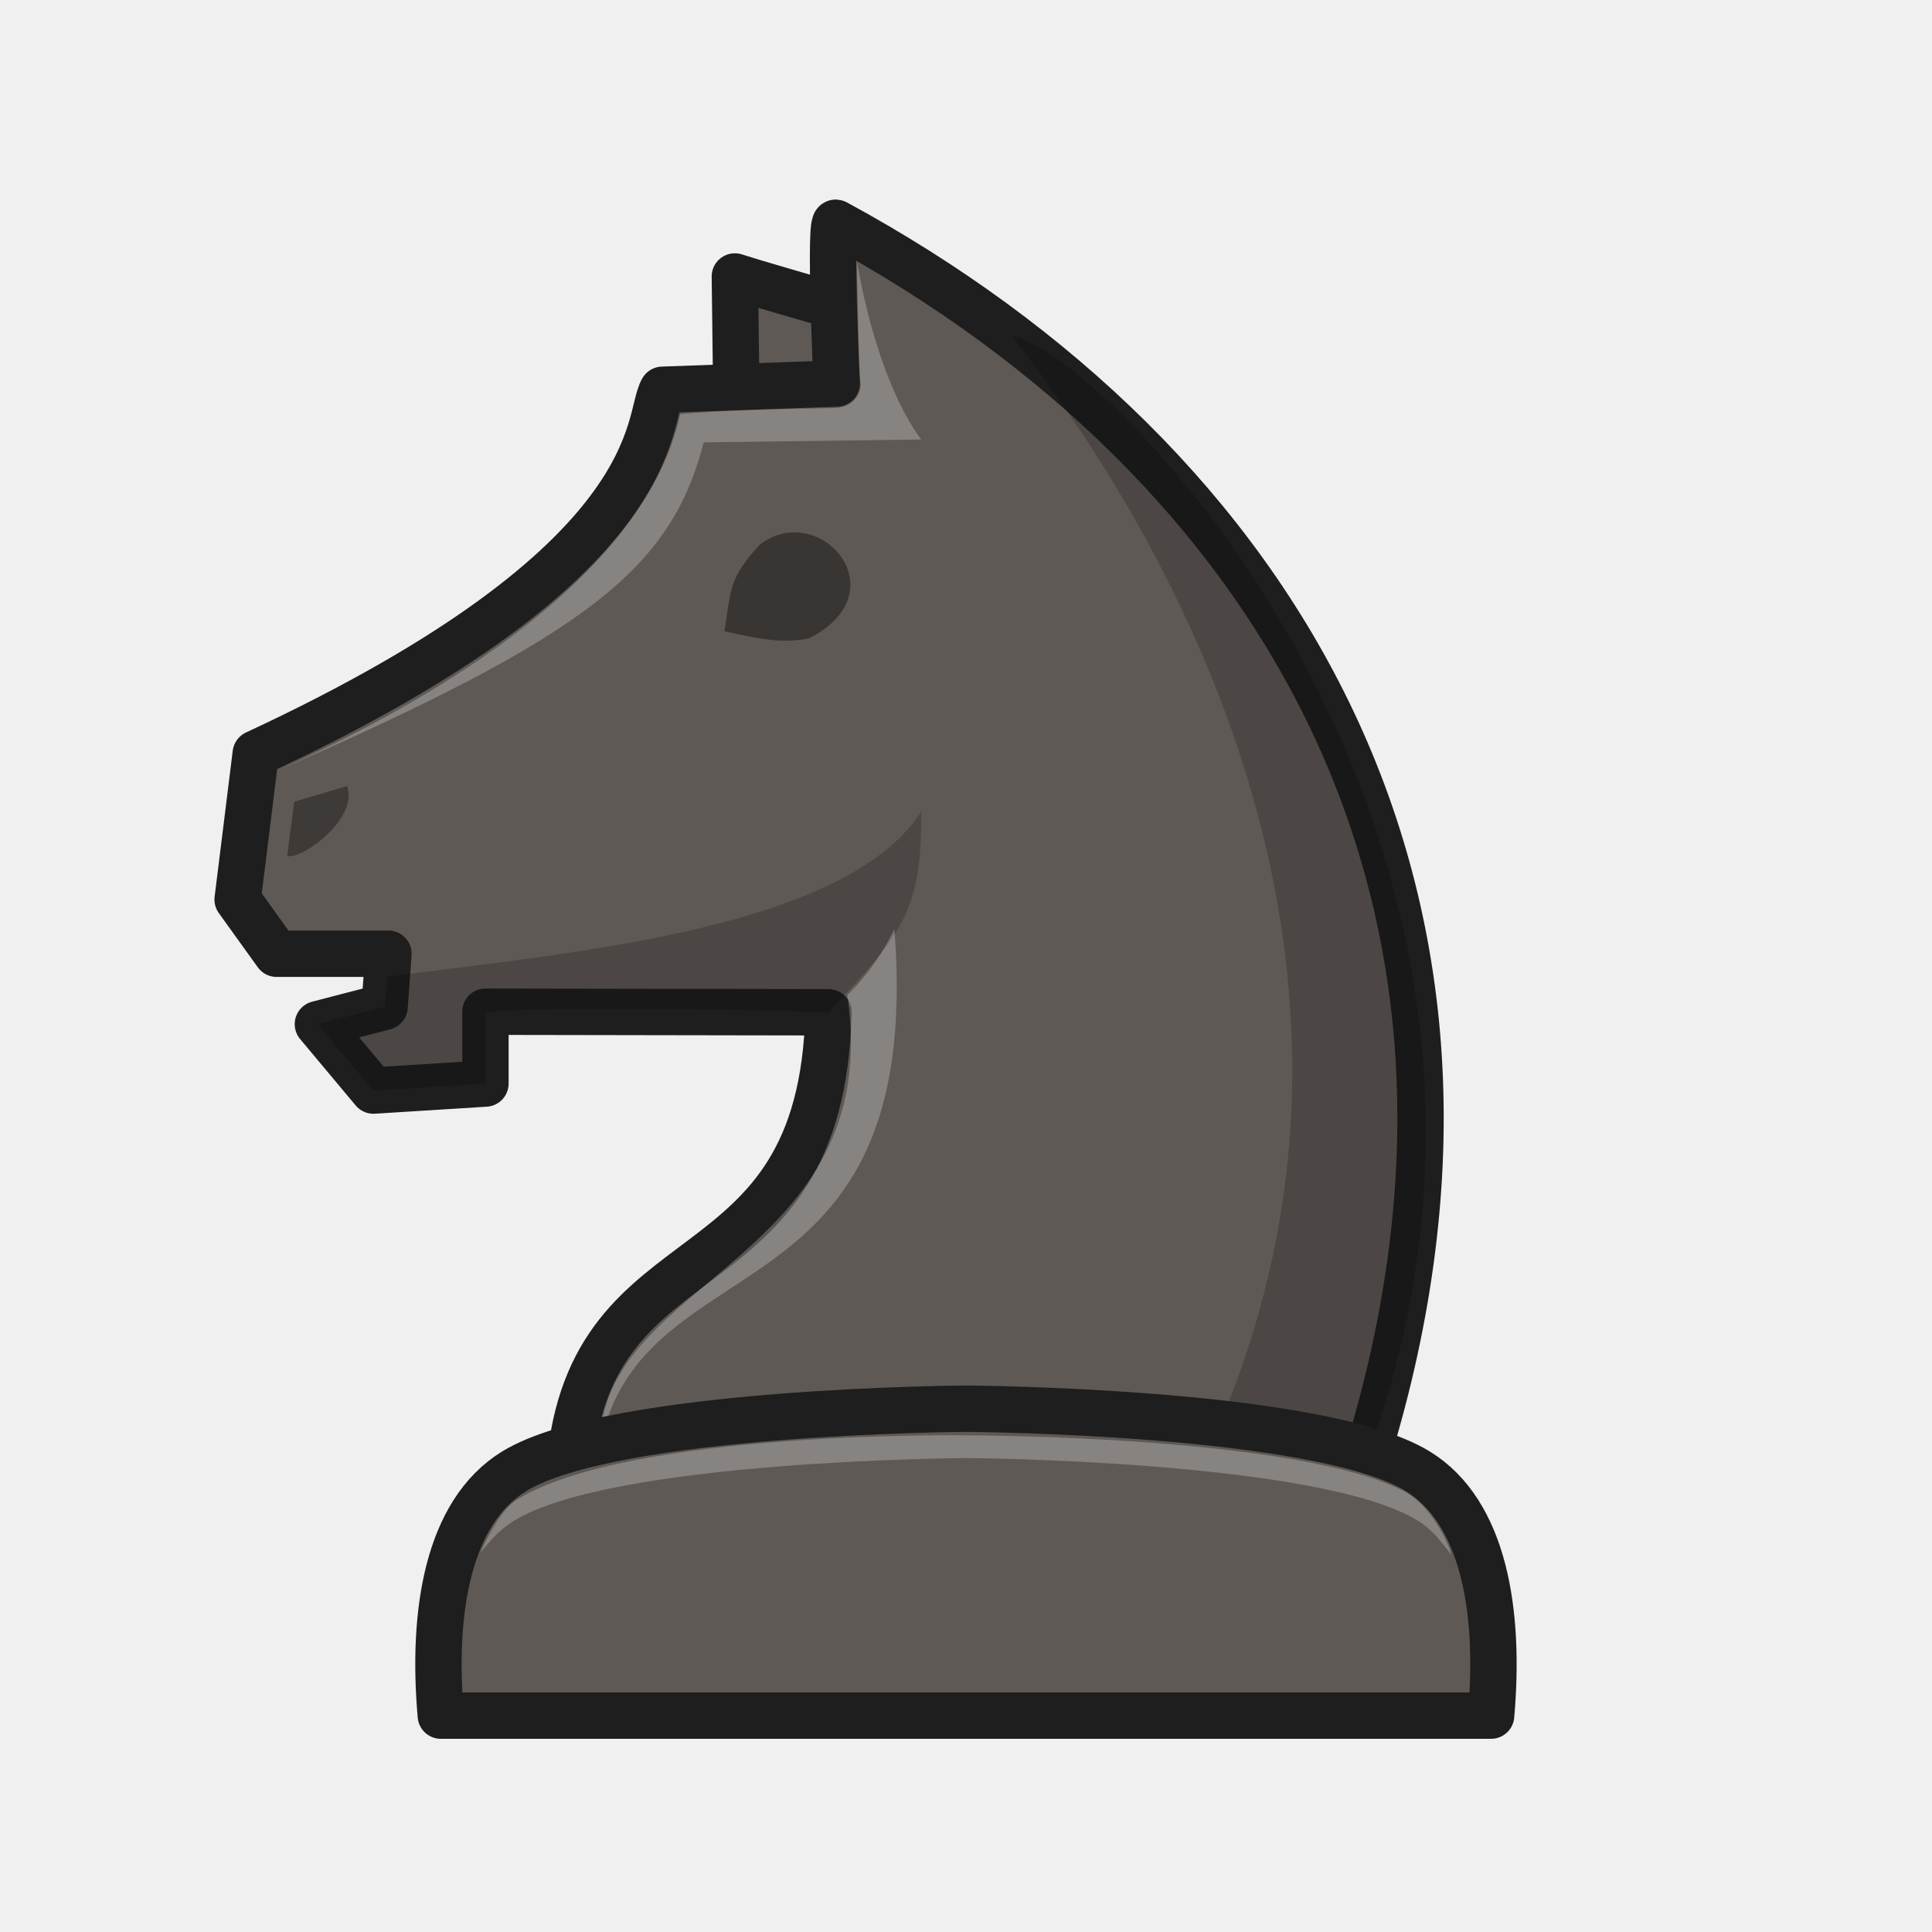
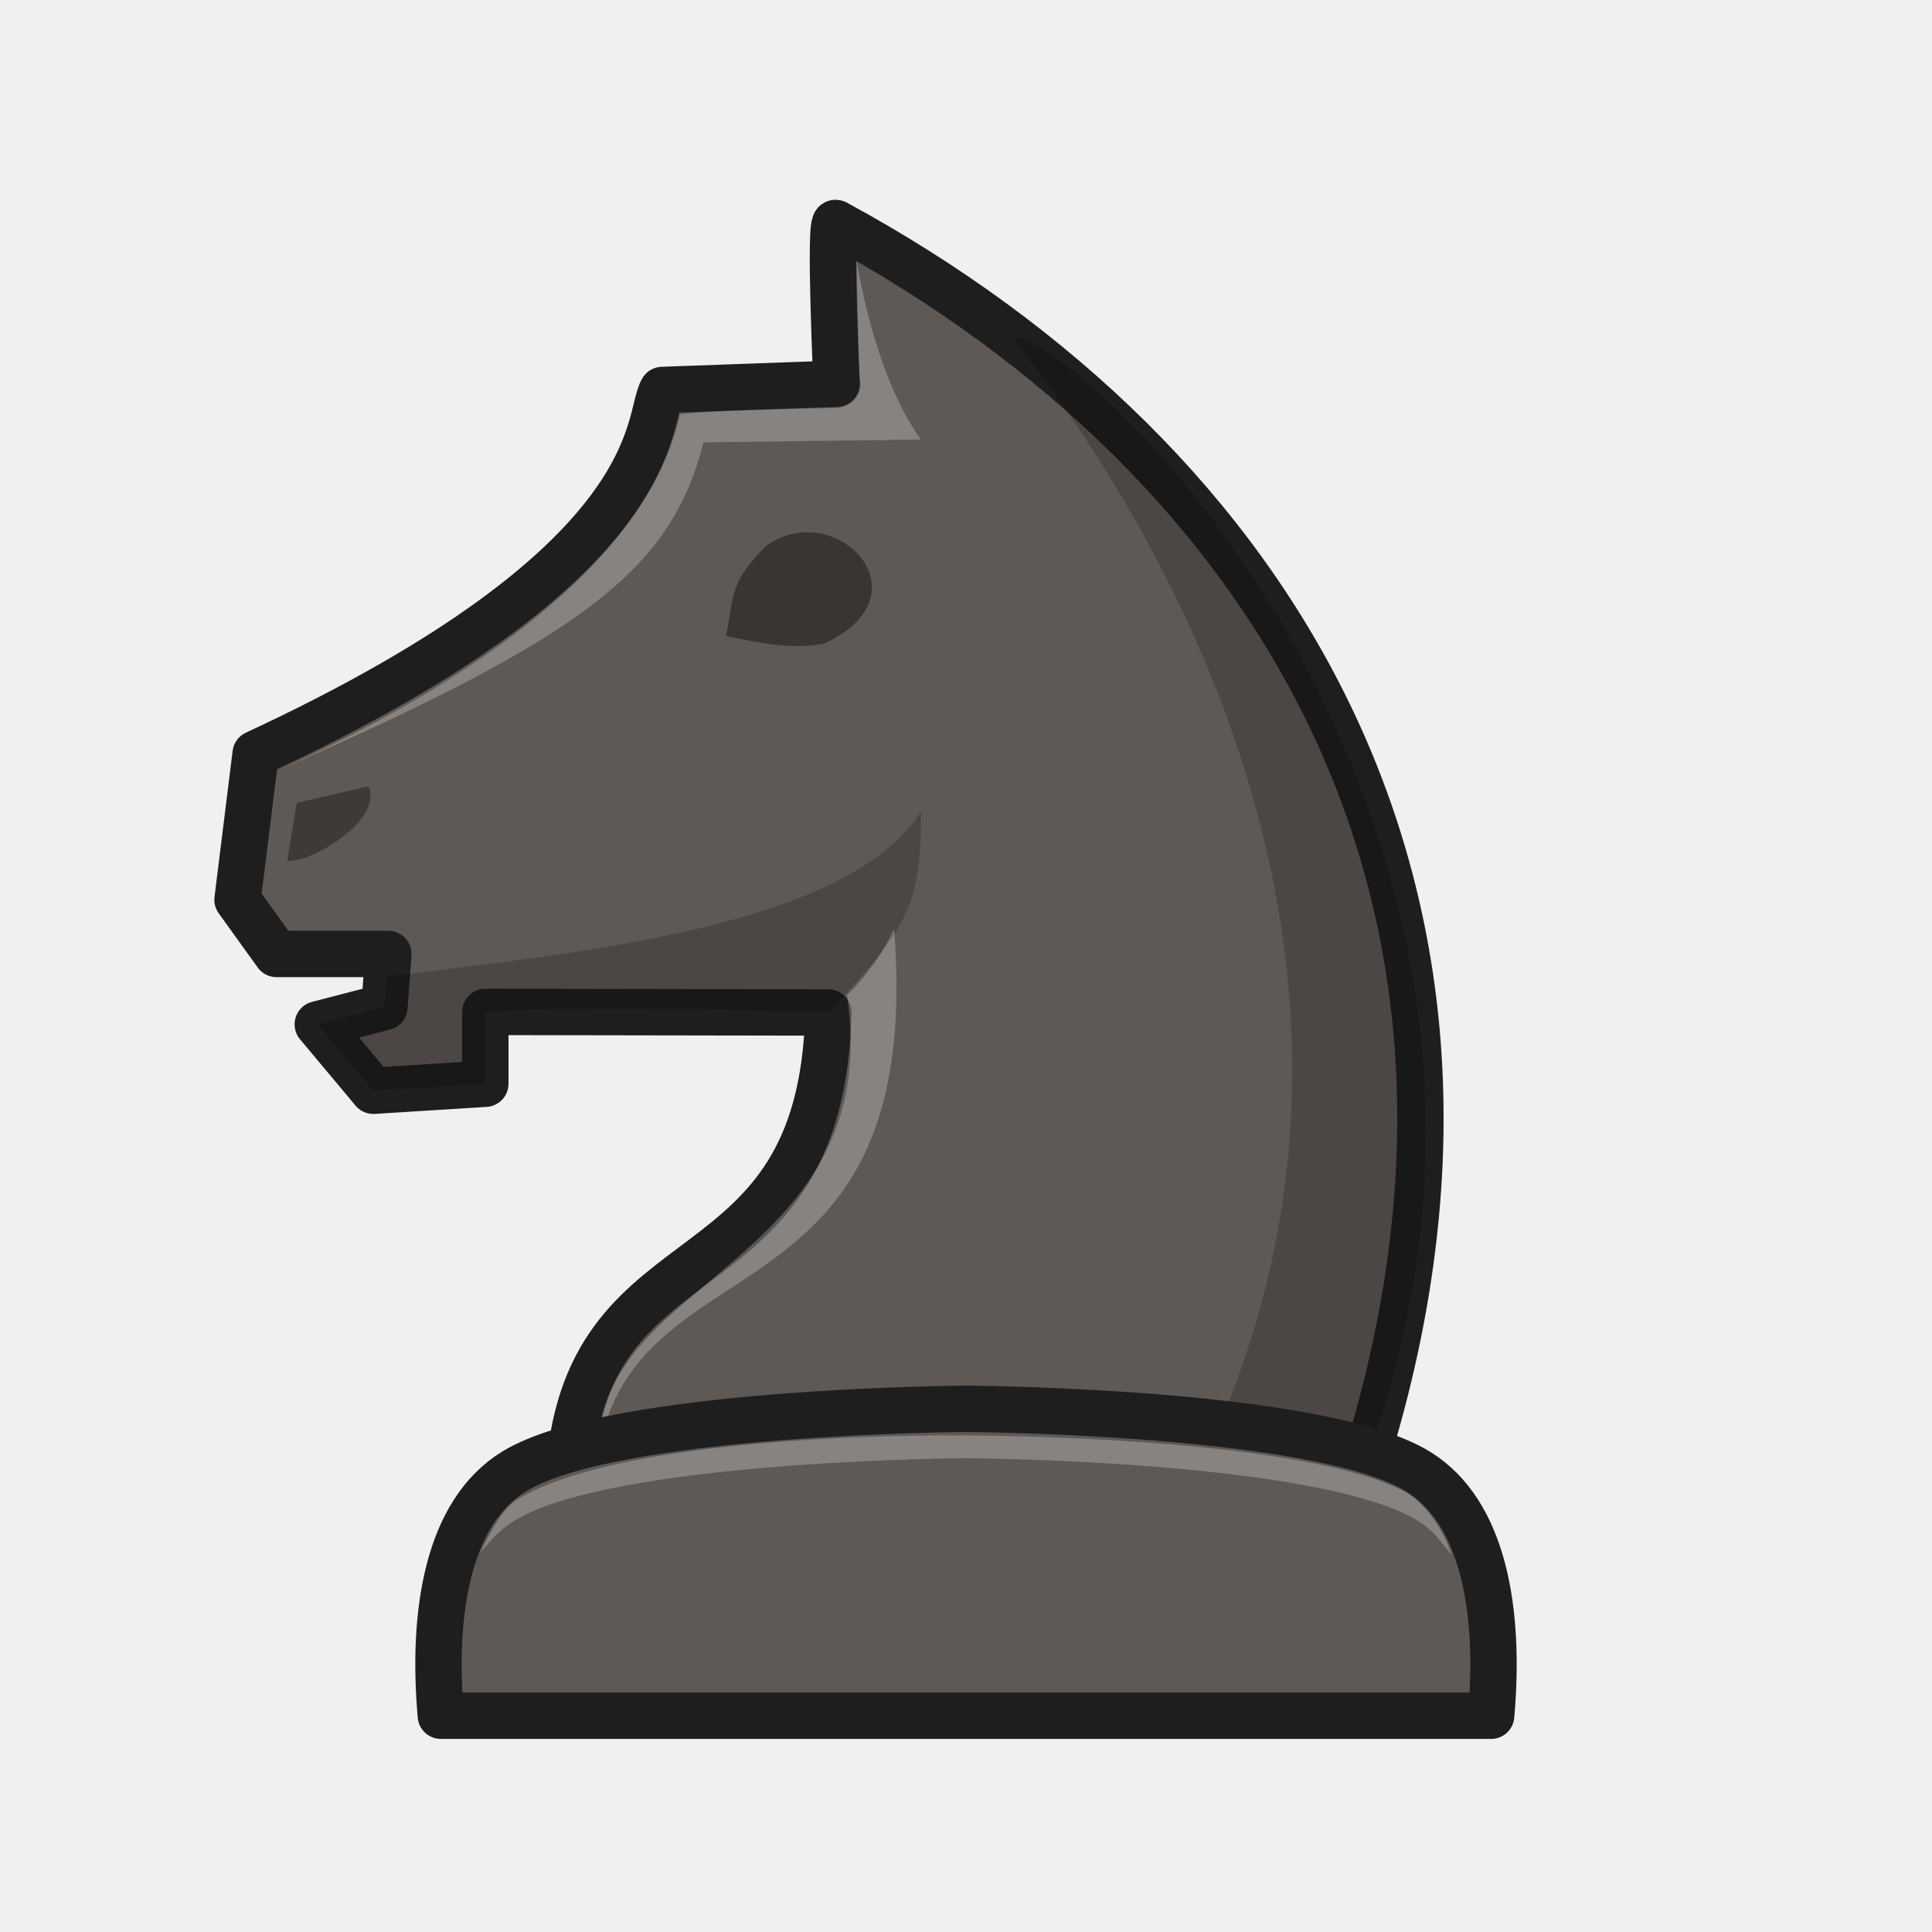
<svg xmlns="http://www.w3.org/2000/svg" width="50mm" height="50mm" clip-rule="evenodd" fill-rule="evenodd" image-rendering="optimizeQuality" shape-rendering="geometricPrecision" text-rendering="geometricPrecision" version="1.1" viewBox="0 0 50 50">
-   <path d="m26.679 9.34s-5.886-1.622-7.661-2.185l0.036 2.882" clip-rule="evenodd" fill="#5f5955" fill-rule="evenodd" image-rendering="optimizeQuality" shape-rendering="geometricPrecision" stroke="#1e1e1e" stroke-linejoin="round" stroke-width="1.2" />
-   <path d="m21.653 9.925-4.508 0.162c-0.442 0.751 0.234 4.413-10.526 9.414l-0.469 3.779 1.009 1.403h2.894l-0.1 1.374-1.726 0.448 1.438 1.719 2.898-0.182-1e-5 -1.859 8.879 0.015c-0.186 7.599-6.184 5.385-6.707 11.809h20.539c4.69-14.708-2.199-26.028-13.637-32.239-0.183-0.149 0.016 4.159 0.016 4.159z" fill="#5f5955" stroke="#1e1e1e" stroke-linecap="round" stroke-linejoin="round" stroke-width="1.2" />
-   <path d="m23.846 20.998c-1.933 3.007-8.806 3.643-13.806 4.271l-0.087 0.787-1.726 0.448 1.438 1.719 2.897-0.181 7.7e-4 -1.859c3.018-0.185 8.879 0.015 8.879 0.015 1.991-2.108 2.403-2.674 2.403-5.198z" opacity=".2" />
-   <path d="m23.147 24.038c-0.218 0.505-0.736 1.256-1.218 1.711 1.007 6.872-6.413 7.341-6.398 11.646 1.107-5.37 8.416-3.068 7.616-13.357z" fill="#fff" opacity=".25" />
-   <path d="m19.662 14.096c-0.804 0.873-0.736 1.148-0.915 2.24 0.777 0.173 1.453 0.334 2.185 0.188 2.39-1.214 0.267-3.608-1.27-2.429z" fill-rule="evenodd" opacity=".4" style="paint-order:fill markers stroke" />
-   <path d="m22.175 6.739s0.05 2.883 0.09 3.11c0.062 0.278-0.148 0.705-0.683 0.711-1.104 0.013-3.184 0.067-3.978 0.159-0.986 4.494-7.087 7.705-10.394 9.215 7.988-3.506 10.151-5.199 11.003-8.486l5.626-0.074c-1.228-1.679-1.664-4.635-1.664-4.635z" fill="#fff" opacity=".25" />
-   <path d="m31.041 38.005h4.233c6.145-16.283-6.988-29.134-9.063-29.292 1.11 1.55 11.94 14.612 4.829 29.292z" opacity=".2" />
-   <path d="m24.999 36.457s-9.131 0.048-11.691 1.619c-1.727 1.06-2.135 3.651-1.9 6.324h27.182c0.235-2.672-0.173-5.264-1.9-6.324-2.56-1.571-11.691-1.619-11.691-1.619z" fill="#5f5955" stroke="#1e1e1e" stroke-linejoin="round" stroke-width="1.2" />
-   <path d="m24.999 37.147s-8.712-0.137-11.624 1.666c-0.37 0.229-0.699 0.839-0.954 1.39 0.261-0.331 0.502-0.613 0.887-0.849 2.56-1.571 11.691-1.619 11.691-1.619s9.132 0.048 11.692 1.619c0.391 0.24 0.592 0.532 0.856 0.87 0.026-0.076-0.408-1.158-1.144-1.596-2.755-1.492-11.403-1.481-11.403-1.481z" fill="#fff" opacity=".25" />
-   <path d="m7.614 20.749-0.182 1.402c0.338 0.117 1.855-0.942 1.552-1.808l-1.371 0.406z" clip-rule="evenodd" fill-rule="evenodd" image-rendering="optimizeQuality" opacity=".35" shape-rendering="geometricPrecision" />
+   <g transform="translate(525.12 -112.1)" clip-rule="evenodd" fill-rule="evenodd" shape-rendering="geometricPrecision">
+     <path d="m-503.47 122.03-4.508 0.162c-0.442 0.751 0.234 4.413-10.526 9.414l-0.469 3.779 1.009 1.403h2.894l-0.1 1.374-1.726 0.448 1.438 1.719 2.898-0.182-1e-5 -1.859 8.879 0.015c-0.186 7.599-6.184 5.385-6.707 11.809h20.539c4.69-14.708-2.199-26.028-13.637-32.239-0.183-0.149 0.016 4.159 0.016 4.159z" fill="#5f5955" image-rendering="optimizeQuality" stroke="#1e1e1e" stroke-linecap="round" stroke-linejoin="round" stroke-width="1.2" />
+     <path d="m-501.28 133.1c-1.933 3.007-8.806 3.643-13.806 4.271l-0.087 0.787-1.726 0.448 1.438 1.719 2.897-0.181 7.7e-4 -1.859c3.018-0.185 8.879 0.015 8.879 0.015 1.991-2.108 2.403-2.674 2.403-5.198z" image-rendering="optimizeQuality" opacity=".2" />
+     <path d="m-501.98 136.14c-0.218 0.505-0.736 1.256-1.218 1.711 1.007 6.872-6.413 7.341-6.398 11.646 1.107-5.37 8.416-3.068 7.616-13.357z" fill="#fff" image-rendering="optimizeQuality" opacity=".25" />
+     <path d="m-505.27 126.21c-0.931 0.917-0.852 1.205-1.059 2.352 0.9 0.182 1.683 0.351 2.53 0.198 2.767-1.275 0.309-3.789-1.47-2.55z" image-rendering="optimizeQuality" opacity=".4" style="paint-order:fill markers stroke" />
+     <path d="m-502.95 118.84s0.05 2.883 0.09 3.11c0.062 0.278-0.148 0.705-0.683 0.711-1.104 0.013-3.184 0.067-3.978 0.159-0.986 4.494-7.087 7.705-10.394 9.215 7.988-3.506 10.151-5.199 11.003-8.486l5.626-0.074c-1.228-1.679-1.664-4.635-1.664-4.635z" fill="#fff" image-rendering="optimizeQuality" opacity=".25" />
+     <path d="m-494.08 150.11h4.233c6.145-16.283-6.988-29.134-9.063-29.292 1.11 1.55 11.94 14.612 4.829 29.292z" image-rendering="optimizeQuality" opacity=".2" />
+     <path d="m-500.12 148.56s-9.131 0.048-11.691 1.619c-1.727 1.06-2.135 3.651-1.9 6.324h27.182c0.235-2.672-0.173-5.264-1.9-6.324-2.56-1.571-11.691-1.619-11.691-1.619z" fill="#5f5955" image-rendering="optimizeQuality" stroke="#1e1e1e" stroke-linejoin="round" stroke-width="1.2" />
+     <path d="m-500.12 149.25s-8.712-0.137-11.624 1.666c-0.37 0.229-0.699 0.839-0.954 1.39 0.261-0.331 0.502-0.613 0.887-0.849 2.56-1.571 11.691-1.619 11.691-1.619s9.132 0.048 11.692 1.619c0.391 0.24 0.592 0.532 0.856 0.87 0.026-0.076-0.408-1.158-1.144-1.596-2.755-1.492-11.403-1.481-11.403-1.481z" fill="#fff" image-rendering="optimizeQuality" opacity=".25" />
+     <path d="m-517.44 132.88-0.246 1.492c0.457 0.125 2.509-1.002 2.1-1.925l-1.854 0.432z" image-rendering="optimizeQuality" opacity=".35" />
+   </g>
</svg>
